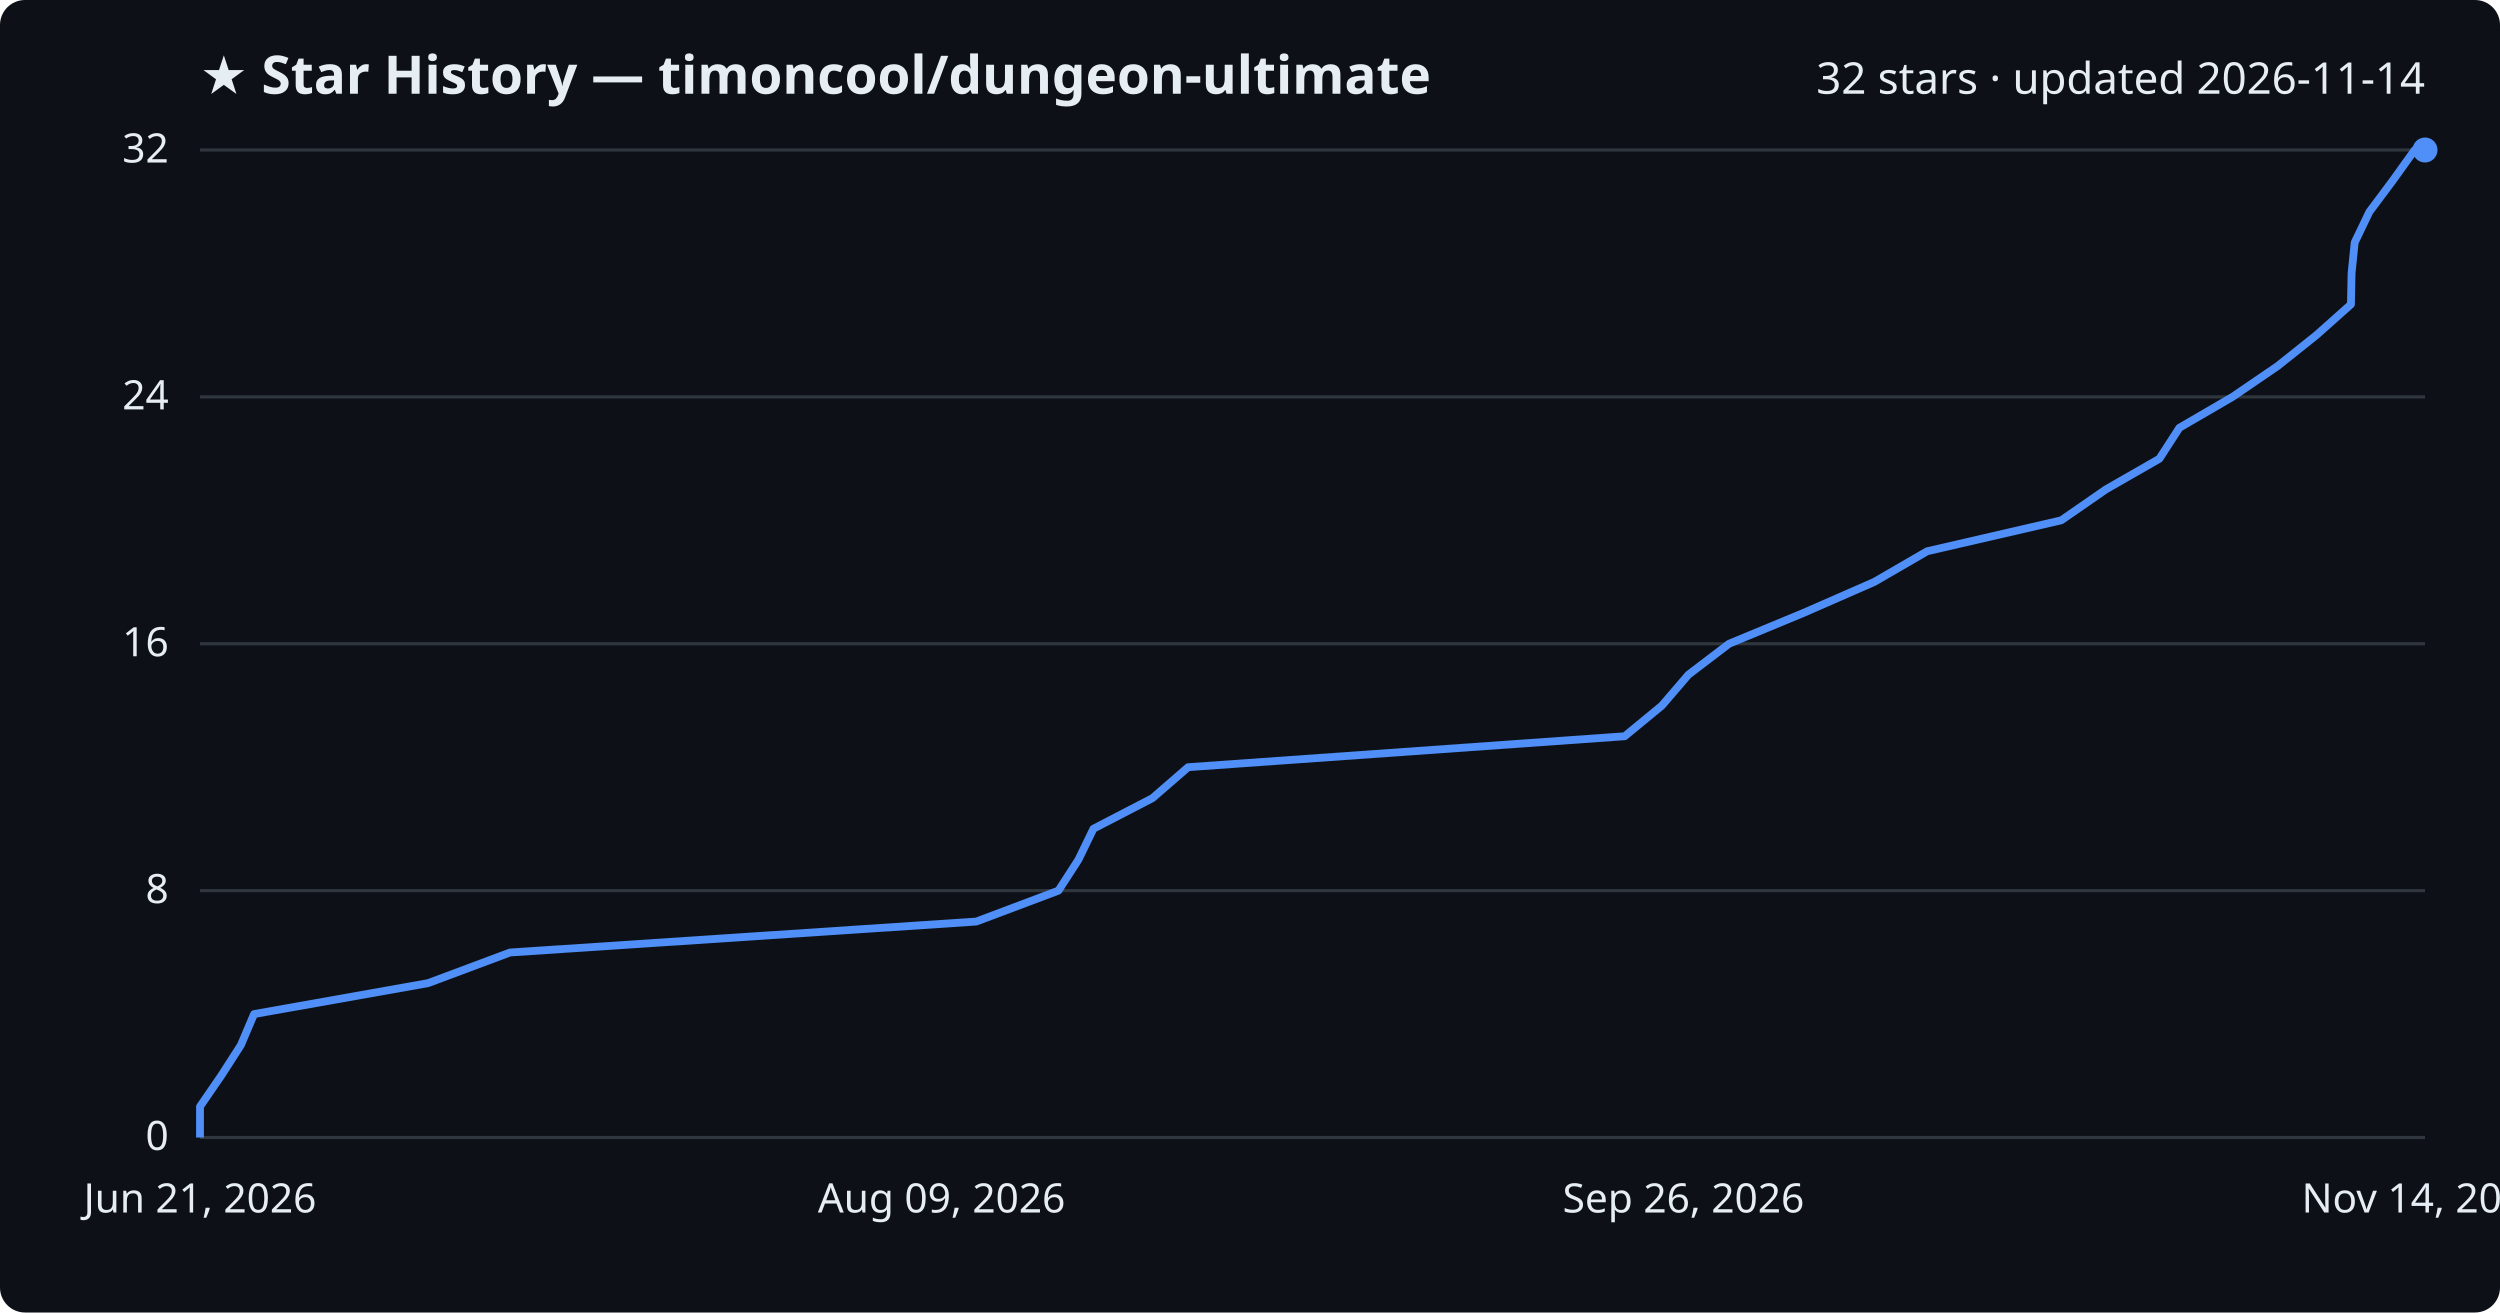
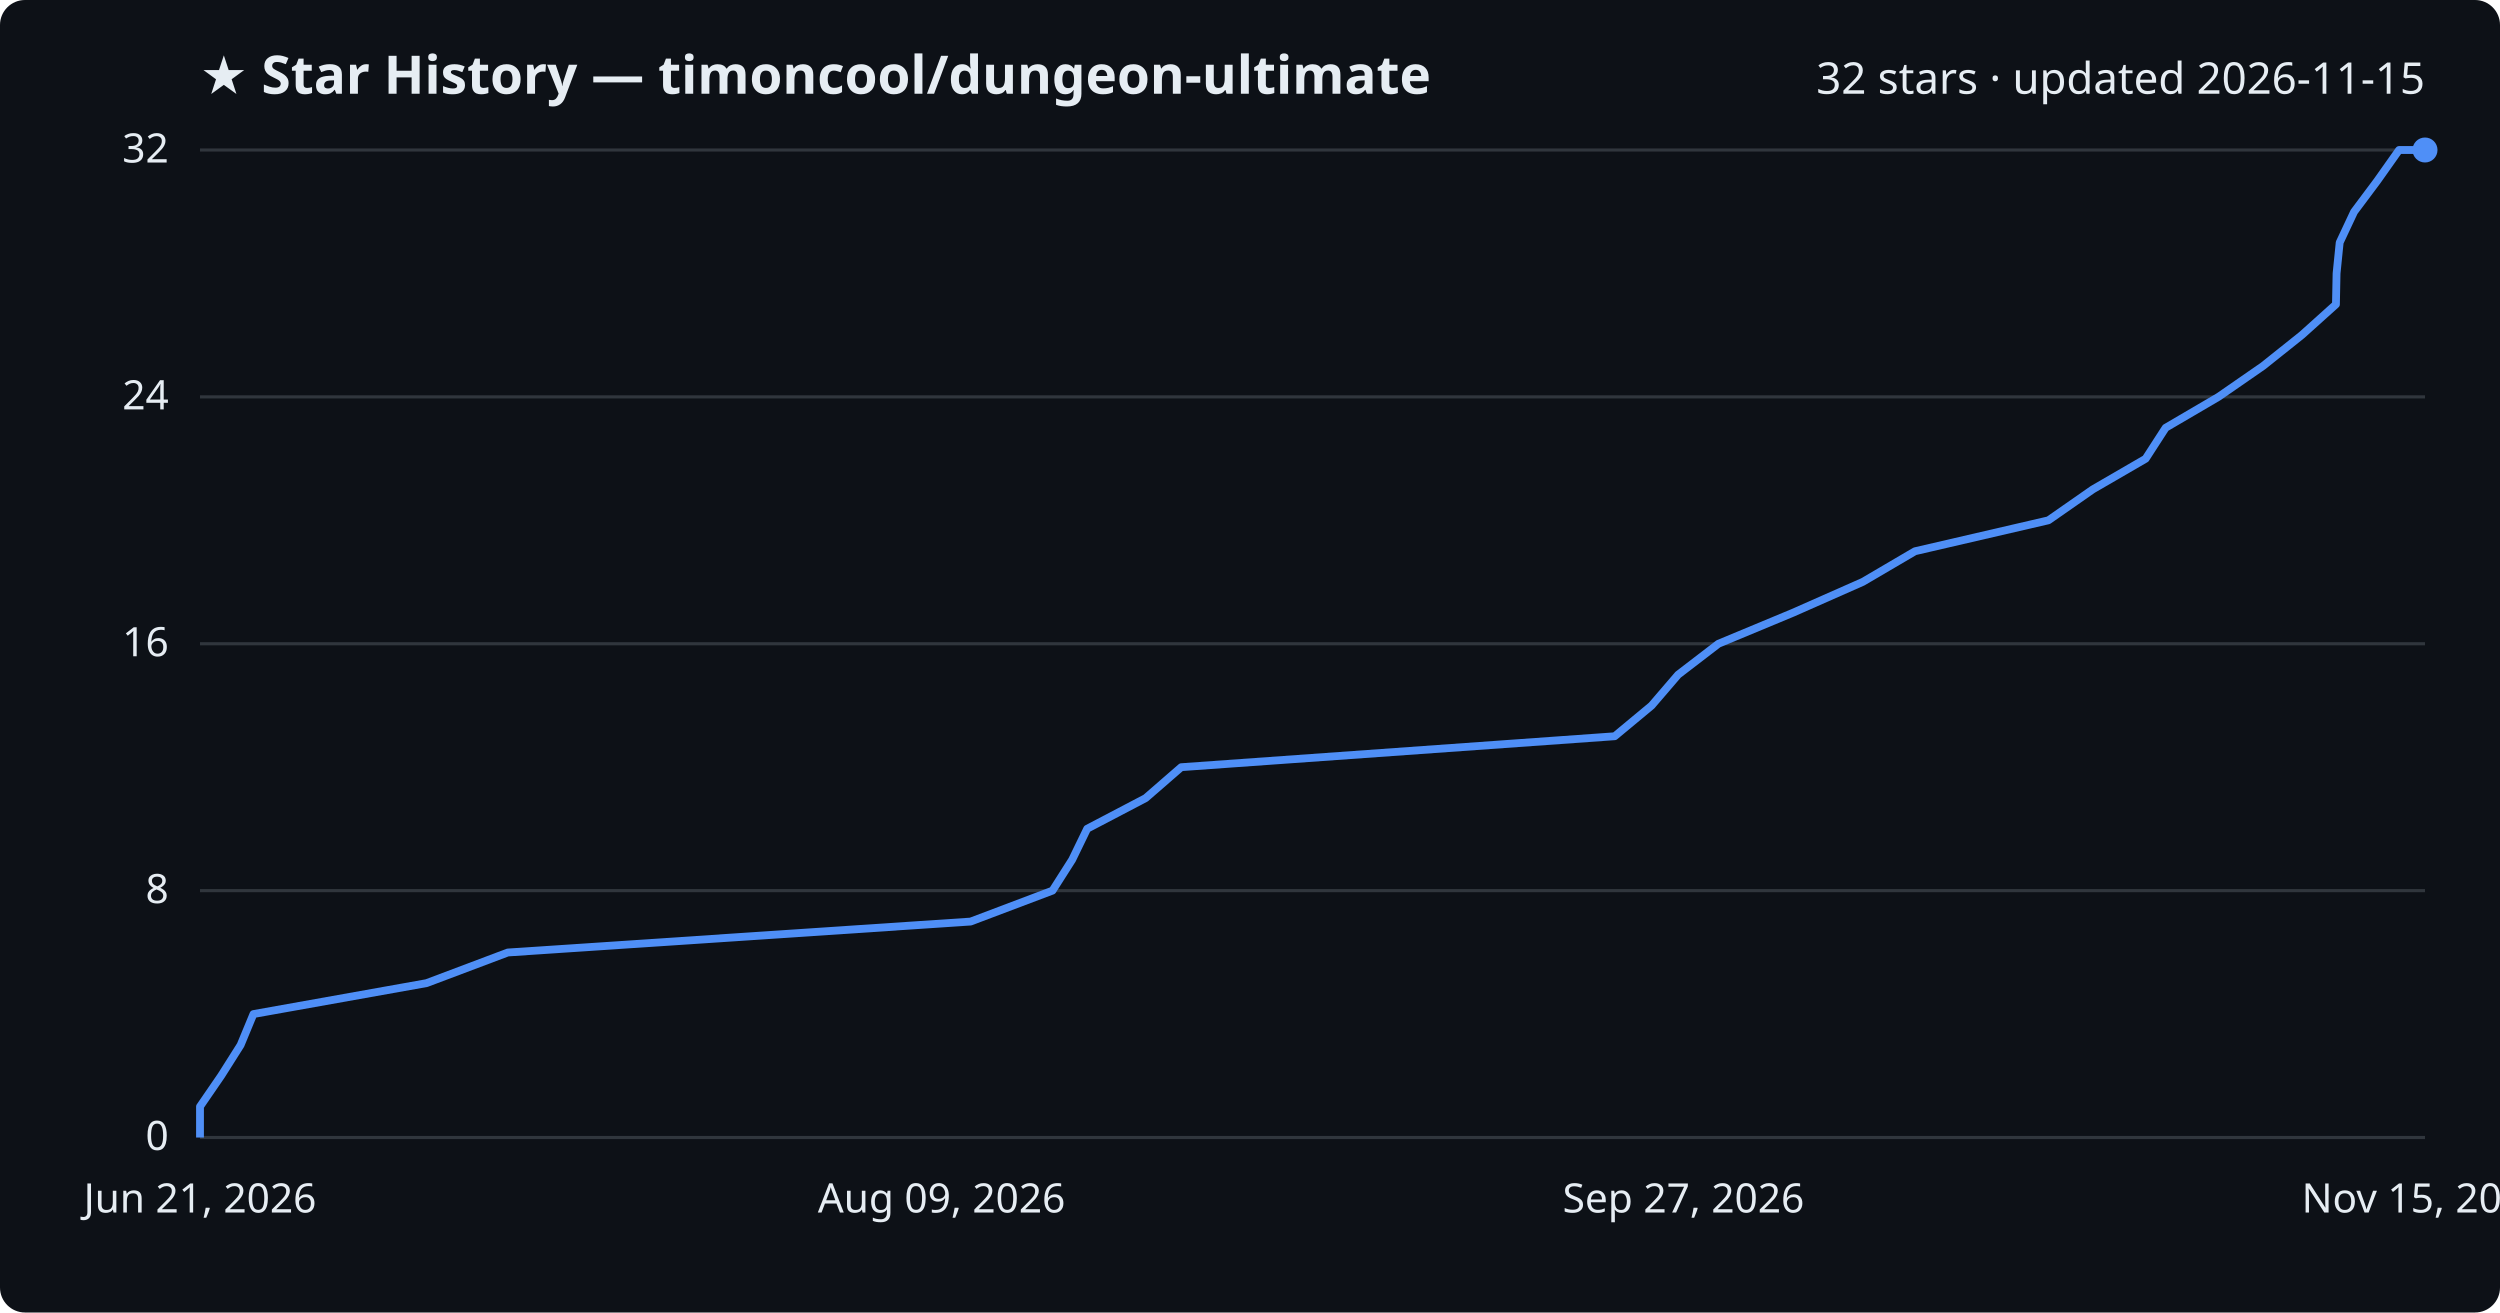
<svg xmlns="http://www.w3.org/2000/svg" viewBox="0 0 800 420" font-family="Segoe UI, sans-serif">
  <rect width="800" height="420" fill="#0d1117" rx="8" />
  <text x="64" y="30" fill="#e6edf3" font-size="17" font-weight="700">★ Star History — timoncool/dungeon-ultimate</text>
-   <text x="776" y="30" fill="#e6edf3" font-size="14" text-anchor="end">32 stars · updated 2026-11-14</text>
+   <text x="776" y="30" fill="#e6edf3" font-size="14" text-anchor="end">32 stars · updated 2026-11-15</text>
  <line x1="64" y1="364.0" x2="776" y2="364.0" stroke="#30363d" stroke-width="1" />
  <text x="54" y="368.0" fill="#e6edf3" font-size="13" text-anchor="end">0</text>
  <line x1="64" y1="285.0" x2="776" y2="285.0" stroke="#30363d" stroke-width="1" />
  <text x="54" y="289.0" fill="#e6edf3" font-size="13" text-anchor="end">8</text>
  <line x1="64" y1="206.0" x2="776" y2="206.0" stroke="#30363d" stroke-width="1" />
  <text x="54" y="210.0" fill="#e6edf3" font-size="13" text-anchor="end">16</text>
  <line x1="64" y1="127.0" x2="776" y2="127.0" stroke="#30363d" stroke-width="1" />
  <text x="54" y="131.0" fill="#e6edf3" font-size="13" text-anchor="end">24</text>
  <line x1="64" y1="48.0" x2="776" y2="48.0" stroke="#30363d" stroke-width="1" />
  <text x="54" y="52.0" fill="#e6edf3" font-size="13" text-anchor="end">32</text>
-   <path d="M64.0,364.0 L64.0,354.1 L70.8,344.2 L77.1,334.4 L81.3,324.5 L137.0,314.6 L163.2,304.8 L312.4,294.9 L338.7,285.0 L345.1,275.1 L349.9,265.2 L368.8,255.4 L380.2,245.5 L519.9,235.6 L531.8,225.8 L540.3,215.9 L553.3,206.0 L577.2,196.1 L599.8,186.2 L616.7,176.4 L659.6,166.5 L673.9,156.6 L691.0,146.8 L697.4,136.9 L714.4,127.0 L728.9,117.1 L741.3,107.2 L752.3,97.4 L752.5,87.5 L753.5,77.6 L758.2,67.8 L765.6,57.9 L772.7,48.0 L776.0,48.0" fill="none" stroke="#4f8ff7" stroke-width="2.5" stroke-linejoin="round" />
+   <path d="M64.0,364.0 L64.0,354.1 L70.8,344.2 L77.0,334.4 L81.1,324.5 L136.5,314.6 L162.5,304.8 L310.6,294.9 L336.8,285.0 L343.1,275.1 L347.9,265.2 L366.6,255.4 L378.0,245.5 L516.7,235.6 L528.5,225.8 L537.0,215.9 L549.9,206.0 L573.7,196.1 L596.1,186.2 L612.8,176.4 L655.5,166.5 L669.7,156.6 L686.6,146.8 L693.0,136.9 L709.9,127.0 L724.2,117.1 L736.6,107.2 L747.5,97.4 L747.7,87.5 L748.7,77.6 L753.3,67.8 L760.7,57.9 L767.7,48.0 L776.0,48.0" fill="none" stroke="#4f8ff7" stroke-width="2.5" stroke-linejoin="round" />
  <circle cx="776.0" cy="48.0" r="4" fill="#4f8ff7" />
  <text x="64.0" y="388" fill="#e6edf3" font-size="13" text-anchor="middle">Jun 21, 2026</text>
  <text x="301.3" y="388" fill="#e6edf3" font-size="13" text-anchor="middle">Aug 09, 2026</text>
-   <text x="538.7" y="388" fill="#e6edf3" font-size="13" text-anchor="middle">Sep 26, 2026</text>
-   <text x="776.0" y="388" fill="#e6edf3" font-size="13" text-anchor="middle">Nov 14, 2026</text>
+   <text x="538.7" y="388" fill="#e6edf3" font-size="13" text-anchor="middle">Sep 27, 2026</text>
+   <text x="776.0" y="388" fill="#e6edf3" font-size="13" text-anchor="middle">Nov 15, 2026</text>
</svg>
